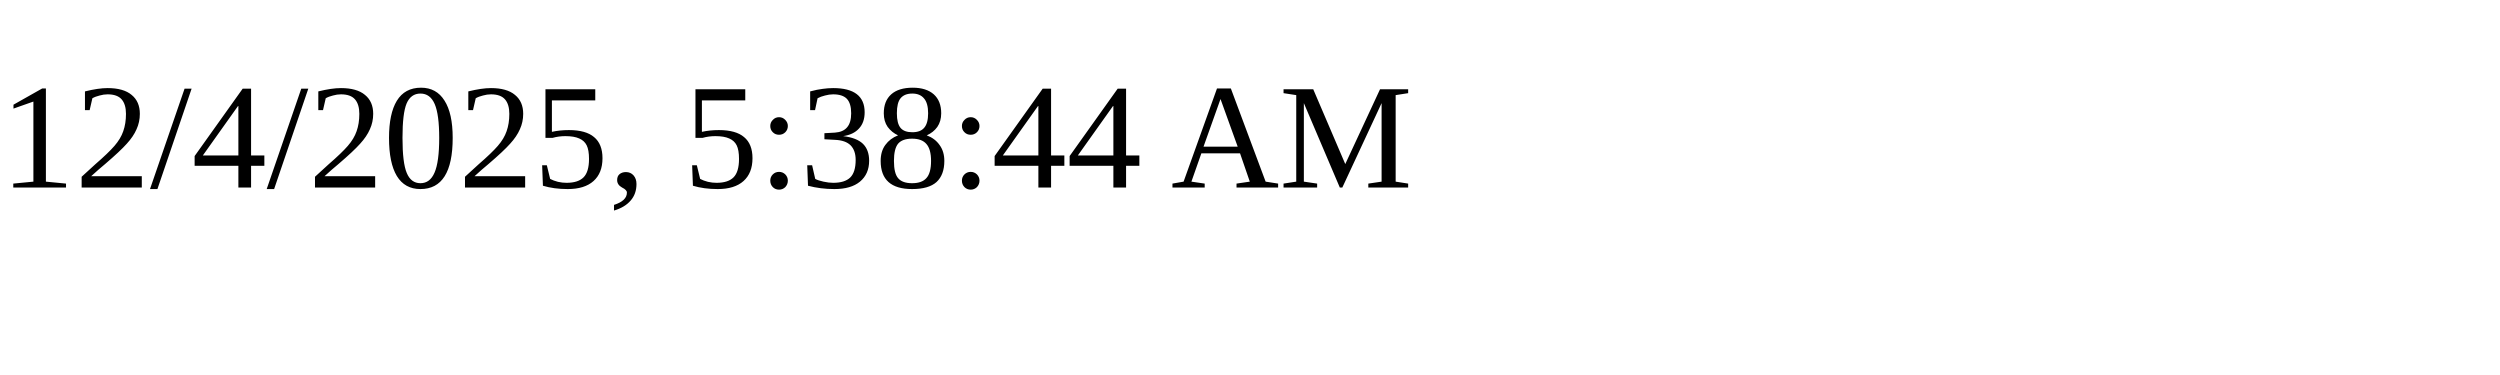
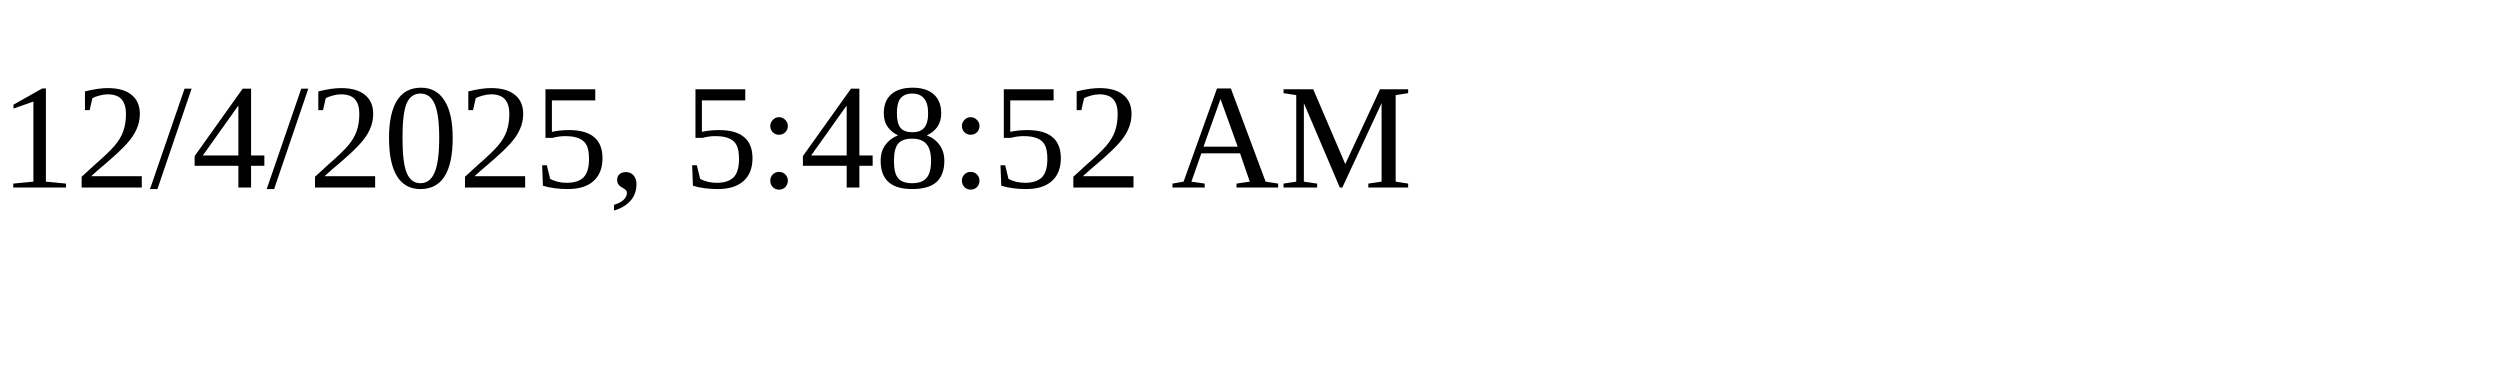
<svg xmlns="http://www.w3.org/2000/svg" height="30" width="200">
-   <text x="0" y="15">12/4/2025, 5:38:44 AM</text>
+   <text x="0" y="15">12/4/2025, 5:48:52 AM</text>
</svg>
